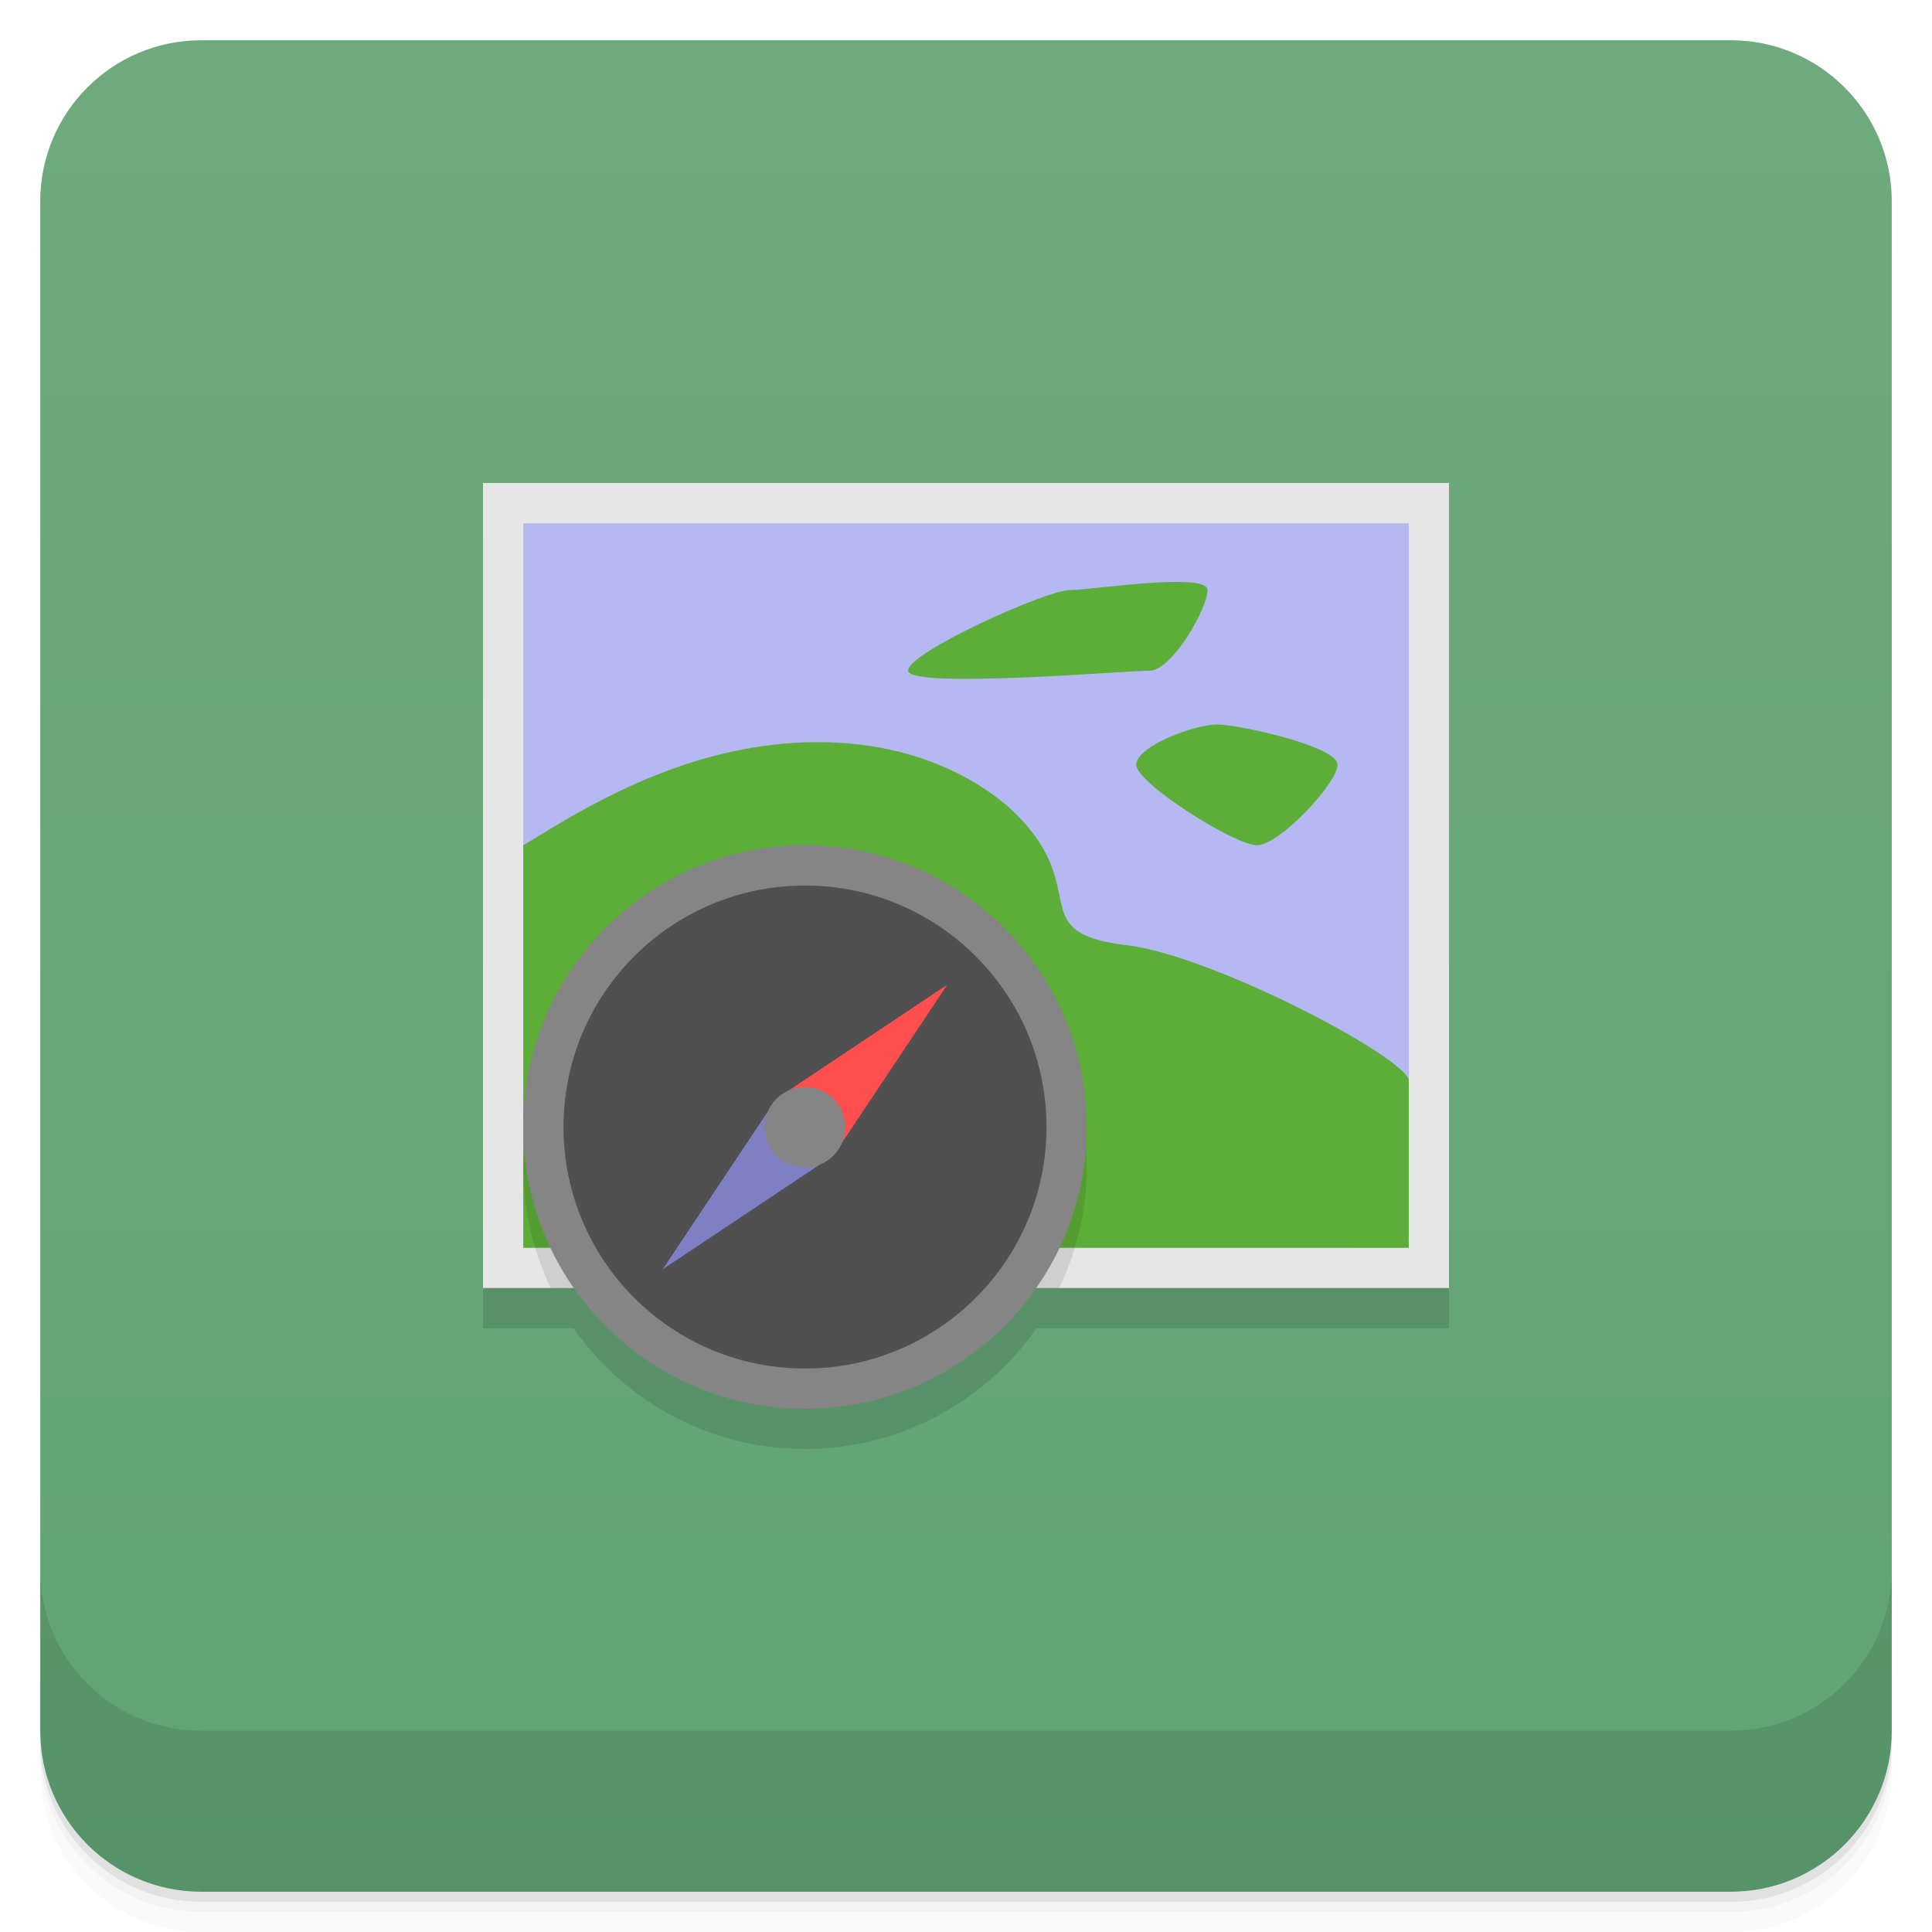
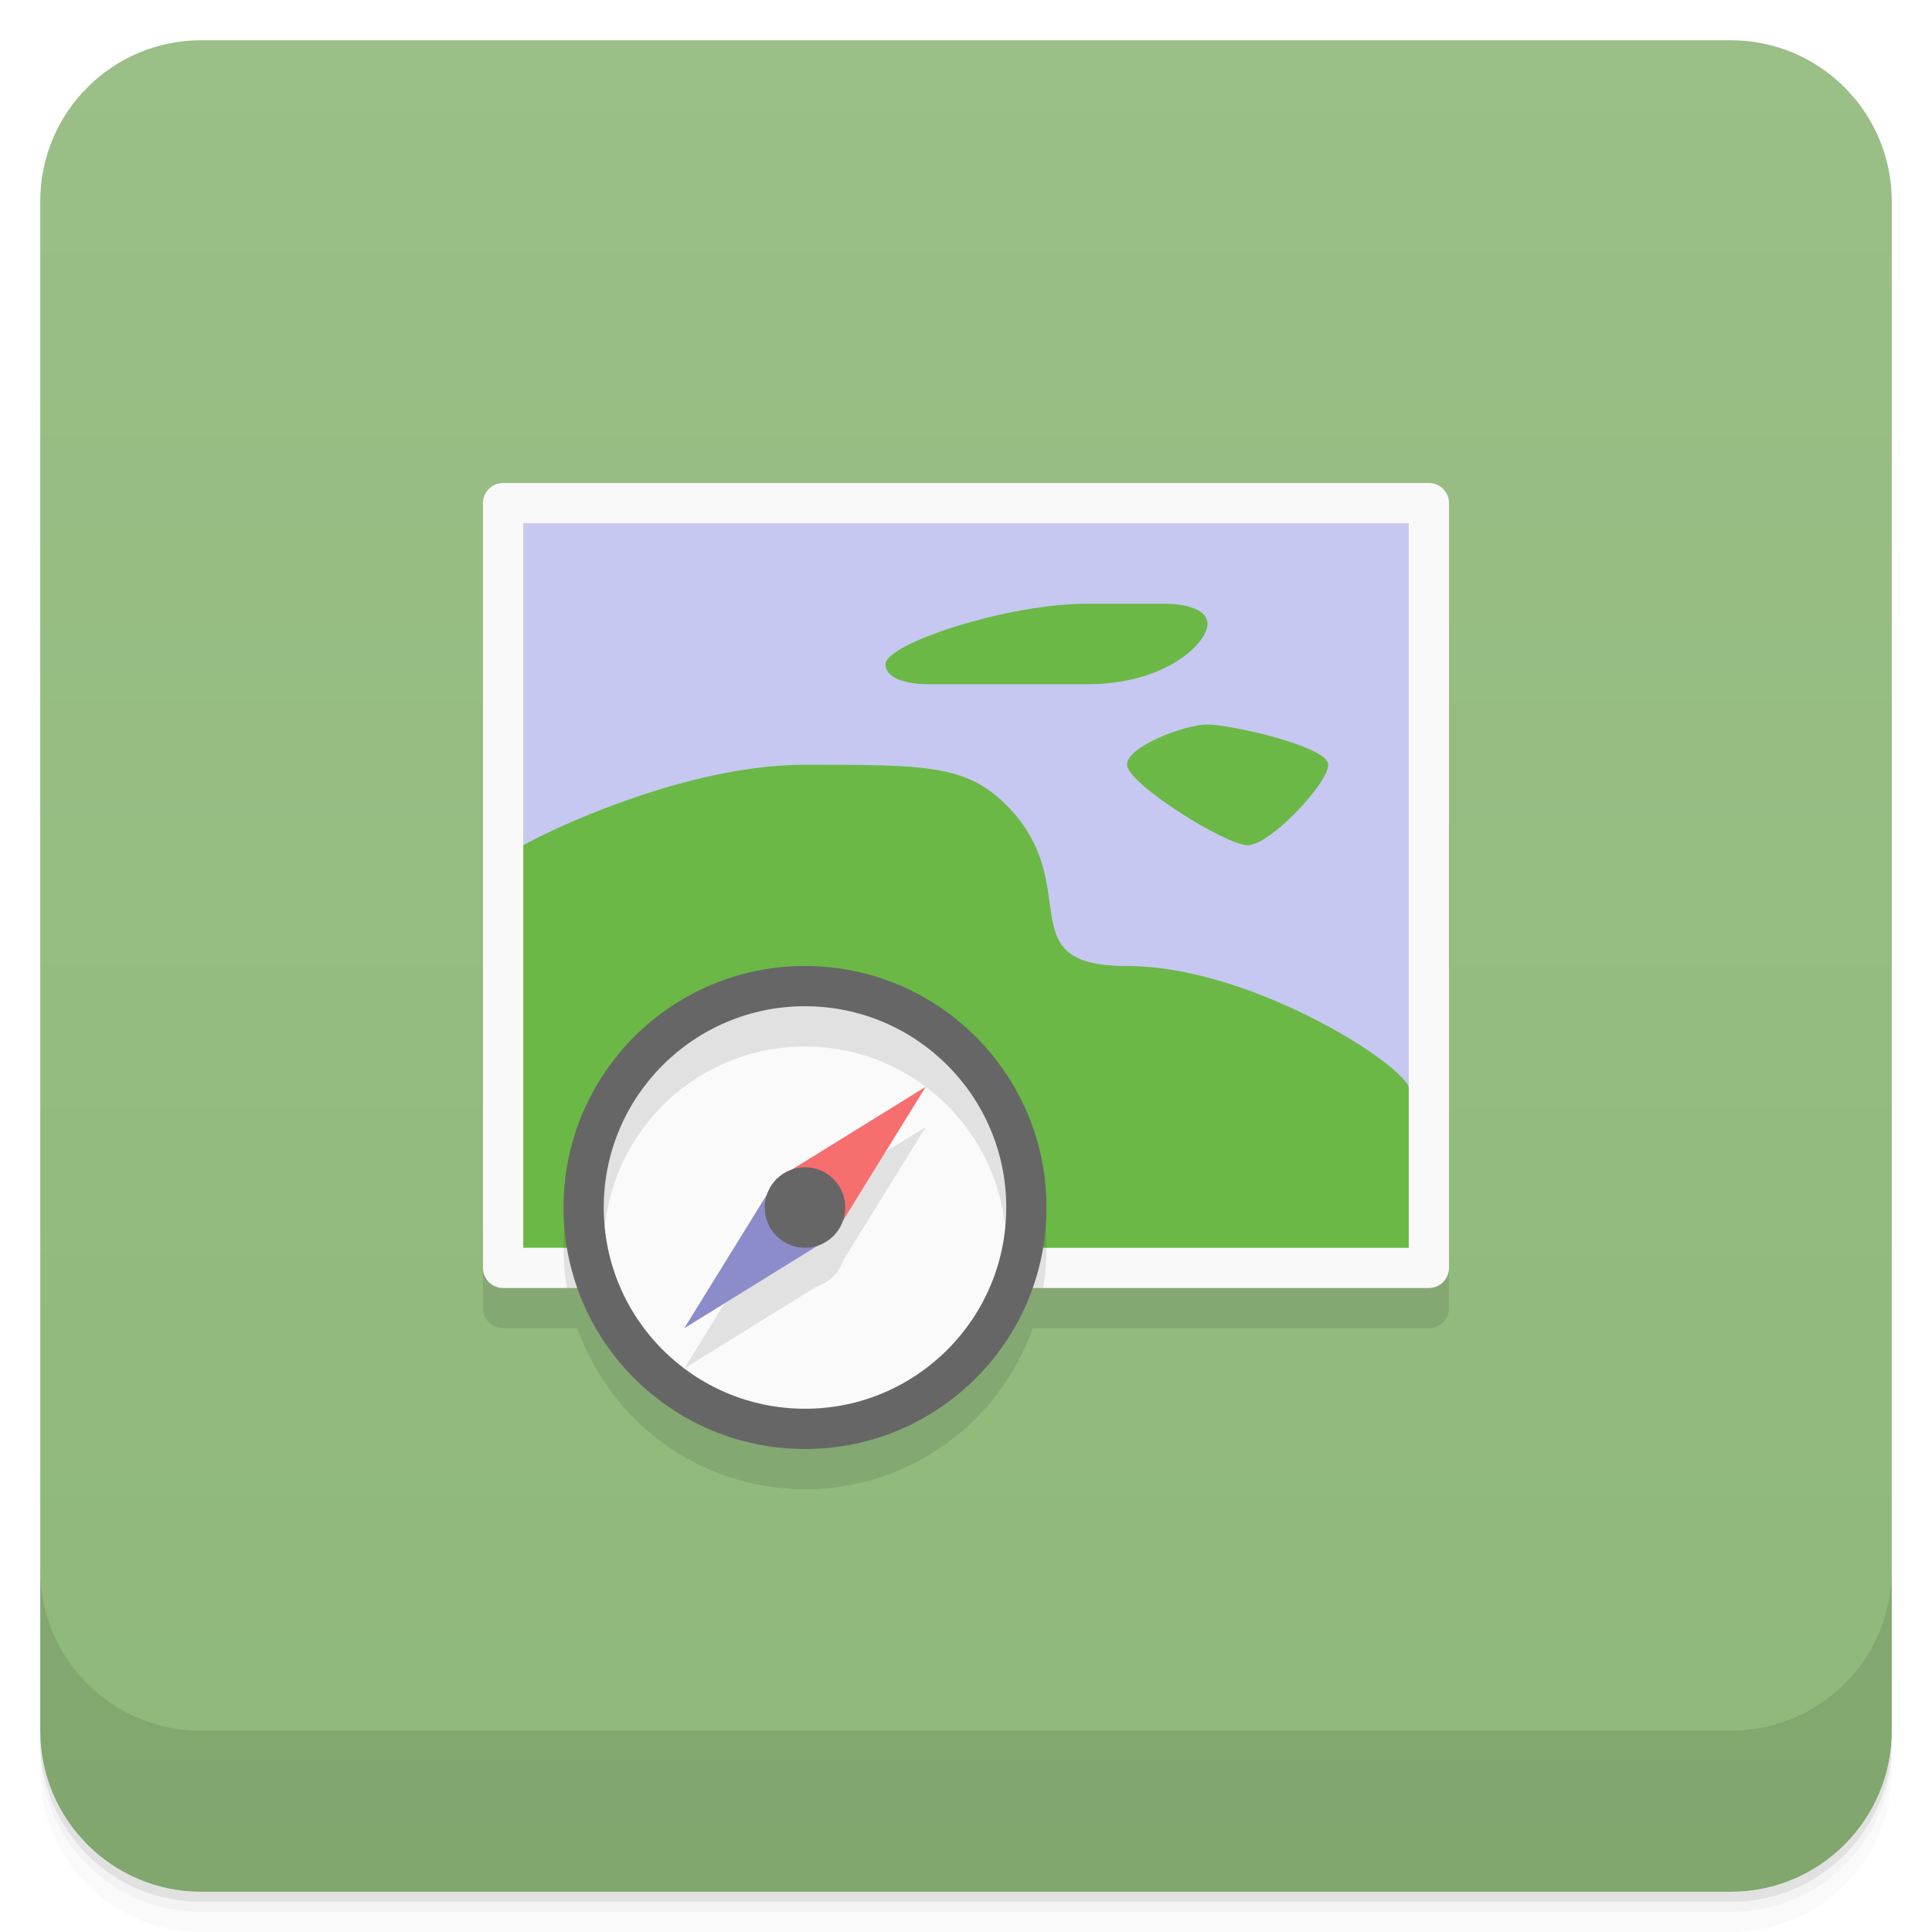
<svg xmlns="http://www.w3.org/2000/svg" width="48" height="48" version="1.1" viewBox="0 0 48 48">
  <defs>
    <linearGradient id="bg" x1="-47" x2="-1" y1="2.8779e-15" y2="6.1232e-17" gradientUnits="userSpaceOnUse">
-       <stop style="stop-color:#61a373" offset="0" />
-       <stop style="stop-color:#6eaa7e" offset="1" />
+       <stop style="stop-color:#8fb87a" offset="0" />
+       <stop style="stop-color:#9abf87" offset="1" />
    </linearGradient>
  </defs>
  <g transform="translate(0 3.949e-5)">
    <path d="m1 43v0.25c0 2.216 1.784 4 4 4h38c2.216 0 4-1.784 4-4v-0.25c0 2.216-1.784 4-4 4h-38c-2.216 0-4-1.784-4-4zm0 0.5v0.5c0 2.216 1.784 4 4 4h38c2.216 0 4-1.784 4-4v-0.5c0 2.216-1.784 4-4 4h-38c-2.216 0-4-1.784-4-4z" style="opacity:.02" />
    <path d="m1 43.25v0.25c0 2.216 1.784 4 4 4h38c2.216 0 4-1.784 4-4v-0.25c0 2.216-1.784 4-4 4h-38c-2.216 0-4-1.784-4-4z" style="opacity:.05" />
    <path d="m1 43v0.25c0 2.216 1.784 4 4 4h38c2.216 0 4-1.784 4-4v-0.25c0 2.216-1.784 4-4 4h-38c-2.216 0-4-1.784-4-4z" style="opacity:.1" />
  </g>
  <rect transform="rotate(-90)" x="-47" y="1" width="46" height="46" rx="4" style="fill:url(#bg)" />
  <g transform="translate(0 3.949e-5)">
    <g transform="translate(0 -1004.4)">
      <path d="m1 1043.4v4c0 2.216 1.784 4 4 4h38c2.216 0 4-1.784 4-4v-4c0 2.216-1.784 4-4 4h-38c-2.216 0-4-1.784-4-4z" style="opacity:.1" />
    </g>
  </g>
-   <path d="m12 13v20h2.25c1.265 1.809 3.374 3 5.75 3s4.485-1.191 5.75-3h10.25v-20z" style="fill-opacity:.118" />
-   <path d="m12 12h24v20h-24z" style="fill:#e6e6e6" />
-   <path d="m13 13h22v18h-22z" style="fill:#b5b8f1" />
-   <path d="m13 31v-10c0.579-0.335 2.103-1.368 4-2 3-1 6-0.664 8 1 2.285 2.02 0.313 3.169 3 3.484 2.044 0.239 6.703 2.654 7 3.329v4.188" style="fill:#5dae38" />
-   <path d="m33.23 19c0 0.46-1.448 2-2 2s-3-1.54-3-2 1.448-1 2-1 3 0.54 3 1z" style="fill:#5dae38" />
-   <path d="m20 22c-3.866 0-7 3.134-7 7 0 1.075 0.25 2.09 0.684 3h12.633c0.433-0.91 0.684-1.925 0.684-3 0-3.866-3.134-7-7-7z" style="opacity:.1" />
-   <path d="m27 28c0 3.866-3.134 7-7 7s-7-3.134-7-7 3.134-7 7-7 7 3.134 7 7z" style="fill:#858585;stroke-width:2" />
-   <path d="m26 28.001c0 3.314-2.686 6-6 6s-6-2.686-6-6 2.686-6 6-6 6 2.686 6 6z" style="fill:#505050;stroke-width:1.714" />
-   <path d="m23.536 24.464-2.828 4.243-1.414-1.414z" style="fill:#ff4e4e" />
-   <path d="m16.464 31.536 2.828-4.243 1.414 1.414z" style="fill:#7f7fc4" />
-   <path d="m21 28.004c0 0.553-0.448 1-1 1s-1-0.447-1-1 0.448-1 1-1 1 0.447 1 1z" style="fill:#858585;stroke-width:1.064" />
-   <path d="m30 14.662c0 0.46-0.885 2-1.438 2-0.552 0-6 0.46-6 0s3.448-2 4-2 3.438-0.46 3.438 0z" style="fill:#5dae38" />
+   <path d="m12 13.5v19c0 0.277 0.223 0.5 0.5 0.5h1.842c0.824 2.33 3.046 4 5.658 4s4.834-1.67 5.658-4h9.842c0.277 0 0.5-0.223 0.5-0.5v-19z" style="opacity:.1" />
+   <rect x="12" y="12" width="24" height="20" ry=".5" style="fill:#f9f9f9" />
+   <path d="m13 13v8l22 6v-14z" style="fill:#c6c8f1" />
+   <path d="m27 15c-2 0-5 1-5 1.5s1 0.5 1 0.5h4c2 0 3-1.04 3-1.5 0-0.5-1-0.5-1-0.5zm3 3c-0.552 0-2 0.54-2 1s2.448 2 3 2 2-1.54 2-2-2.448-1-3-1zm-10 1c-3 0-6.421 1.665-7 2v10l22 2e-3v-4.002c-0.297-0.675-4-3-7-3s-1-2-3-4c-1-1-2-1-5-1z" style="fill:#6bb847" />
+   <path d="m20 25c-3.314 0-6 2.686-6 6 0 0.341 0.029 0.675 0.084 1h11.832c0.055-0.325 0.084-0.659 0.084-1 0-3.314-2.686-6-6-6z" style="opacity:.1" />
+   <path d="m26 30c0 3.314-2.686 6-6 6s-6-2.686-6-6 2.686-6 6-6 6 2.686 6 6z" style="fill:#666" />
+   <path d="m25 30c0 2.761-2.239 5-5 5s-5-2.239-5-5 2.239-5 5-5 5 2.239 5 5z" style="fill:#fafafa" />
+   <path d="m20 25c-0.091 0-0.182 0.003-0.271 0.008-2.635 0.141-4.729 2.322-4.729 4.992 0 0.169 0.009 0.336 0.025 0.5 0.251-2.527 2.382-4.5 4.975-4.5s4.724 1.973 4.975 4.5c0.016-0.164 0.025-0.331 0.025-0.5 0-2.671-2.093-4.851-4.729-4.992-0.09-0.004-0.18-0.008-0.271-0.008zm3 3-3.326 2.059-0.621 0.623-2.053 3.318 3.297-2.041 0.002-0.002c0.308-0.097 0.553-0.338 0.652-0.645l2.049-3.312z" style="opacity:.1" />
+   <path d="m23 27-2.292 3.707-1.414-1.414z" style="fill:#f76e6e" />
+   <path d="m17 33 2.292-3.707 1.414 1.414z" style="fill:#8c8cca" />
+   <path d="m21 30c0 0.553-0.448 1-1 1s-1-0.447-1-1 0.448-1 1-1 1 0.447 1 1z" style="fill:#666" />
</svg>
